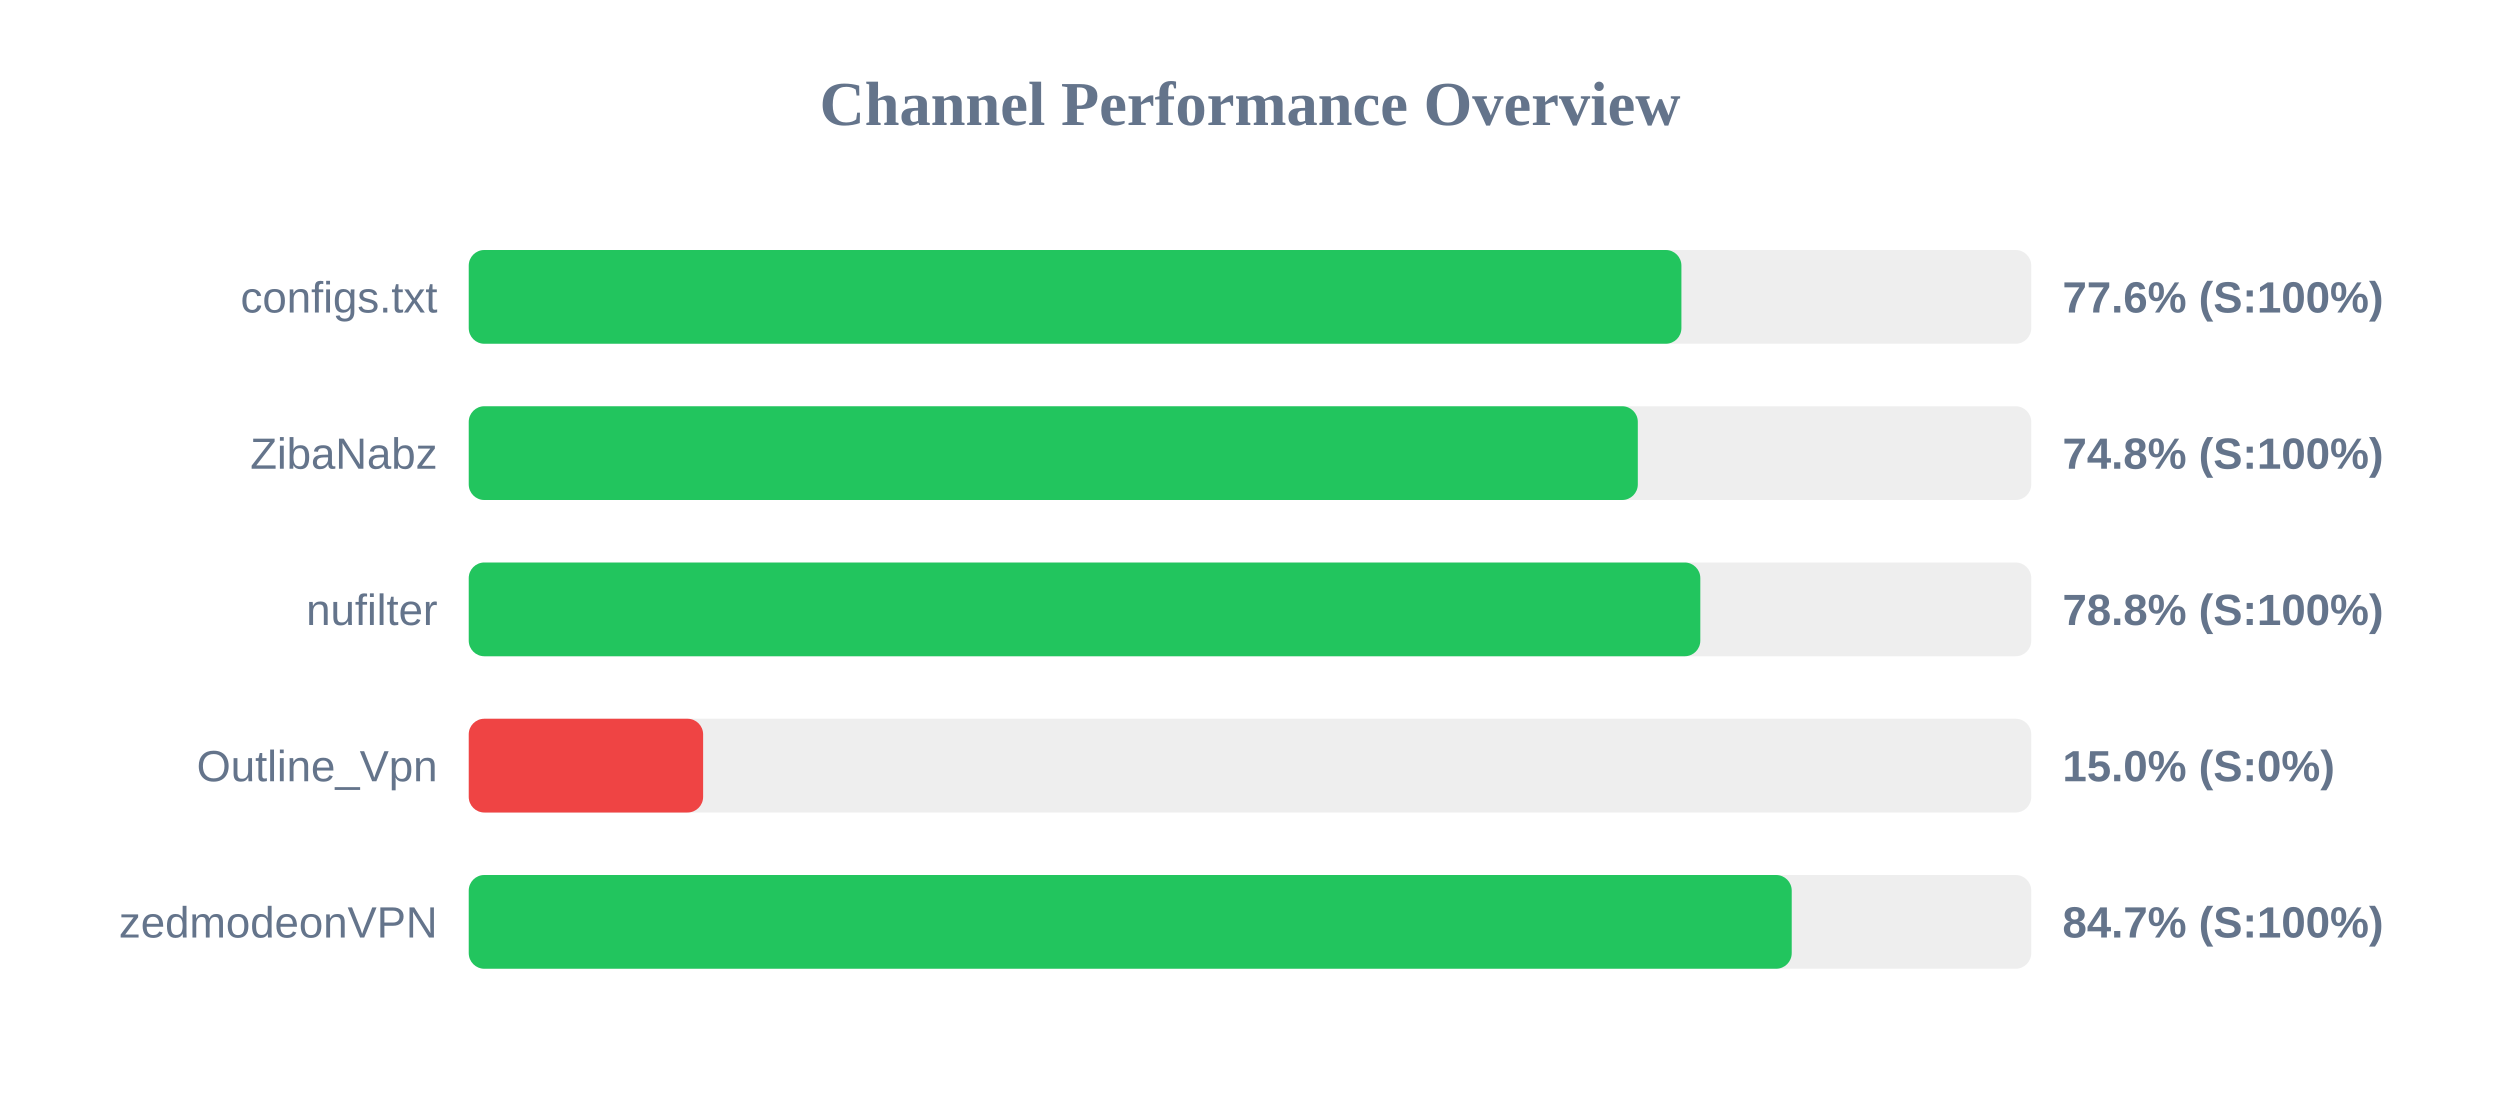
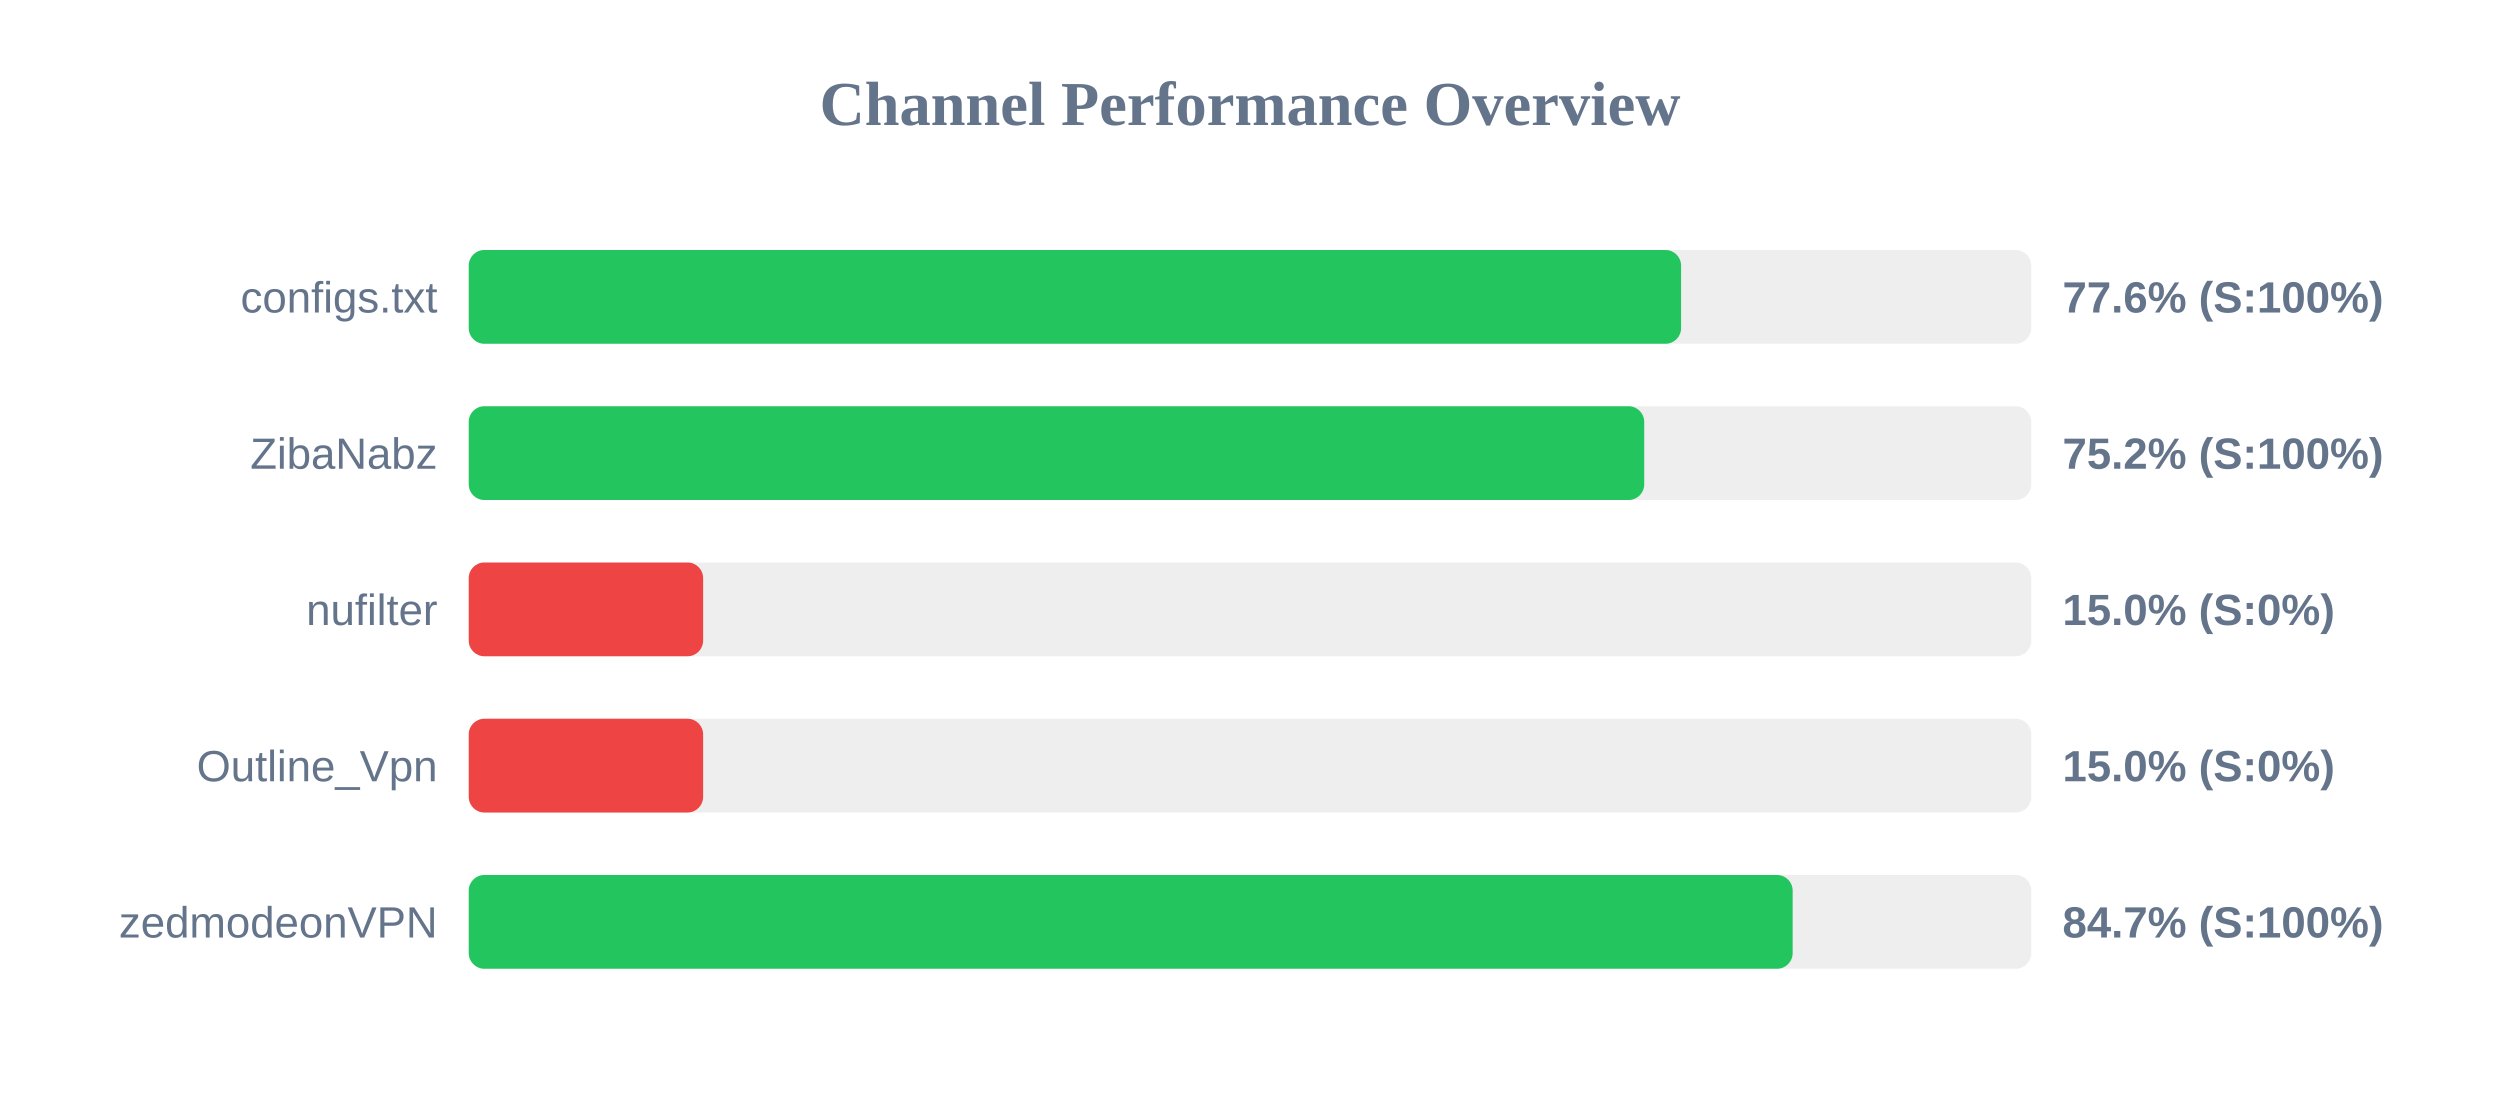
<svg xmlns="http://www.w3.org/2000/svg" width="800" height="350" version="1.1">
  <style>
        .row { font: 14px Arial; fill: #64748b; }
        .score { font: bold 14px Arial; fill: #64748b; }
    </style>
  <text x="400" y="40" text-anchor="middle" font-size="20px" font-weight="bold" fill="#64748b">Channel Performance Overview</text>
  <rect x="150" y="80" width="500" height="30" fill="#eee" rx="5" />
-   <rect x="150" y="80" width="388.05" height="30" fill="#22c55e" rx="5" />
+   <rect x="150" y="80" width="387.95" height="30" fill="#22c55e" rx="5" />
  <text x="140" y="100" text-anchor="end" class="row">configs.txt</text>
  <text x="660" y="100" text-anchor="start" class="score">77.6% (S:100%)</text>
  <rect x="150" y="130" width="500" height="30" fill="#eee" rx="5" />
-   <rect x="150" y="130" width="374.1" height="30" fill="#22c55e" rx="5" />
+   <rect x="150" y="130" width="376.15" height="30" fill="#22c55e" rx="5" />
  <text x="140" y="150" text-anchor="end" class="row">ZibaNabz</text>
-   <text x="660" y="150" text-anchor="start" class="score">74.8% (S:100%)</text>
+   <text x="660" y="150" text-anchor="start" class="score">75.2% (S:100%)</text>
  <rect x="150" y="180" width="500" height="30" fill="#eee" rx="5" />
-   <rect x="150" y="180" width="394.1" height="30" fill="#22c55e" rx="5" />
+   <rect x="150" y="180" width="75.0" height="30" fill="#ef4444" rx="5" />
  <text x="140" y="200" text-anchor="end" class="row">nufilter</text>
-   <text x="660" y="200" text-anchor="start" class="score">78.8% (S:100%)</text>
+   <text x="660" y="200" text-anchor="start" class="score">15.0% (S:0%)</text>
  <rect x="150" y="230" width="500" height="30" fill="#eee" rx="5" />
  <rect x="150" y="230" width="75.0" height="30" fill="#ef4444" rx="5" />
  <text x="140" y="250" text-anchor="end" class="row">Outline_Vpn</text>
  <text x="660" y="250" text-anchor="start" class="score">15.0% (S:0%)</text>
  <rect x="150" y="280" width="500" height="30" fill="#eee" rx="5" />
-   <rect x="150" y="280" width="423.35" height="30" fill="#22c55e" rx="5" />
+   <rect x="150" y="280" width="423.65" height="30" fill="#22c55e" rx="5" />
  <text x="140" y="300" text-anchor="end" class="row">zedmodeonVPN</text>
  <text x="660" y="300" text-anchor="start" class="score">84.7% (S:100%)</text>
</svg>
